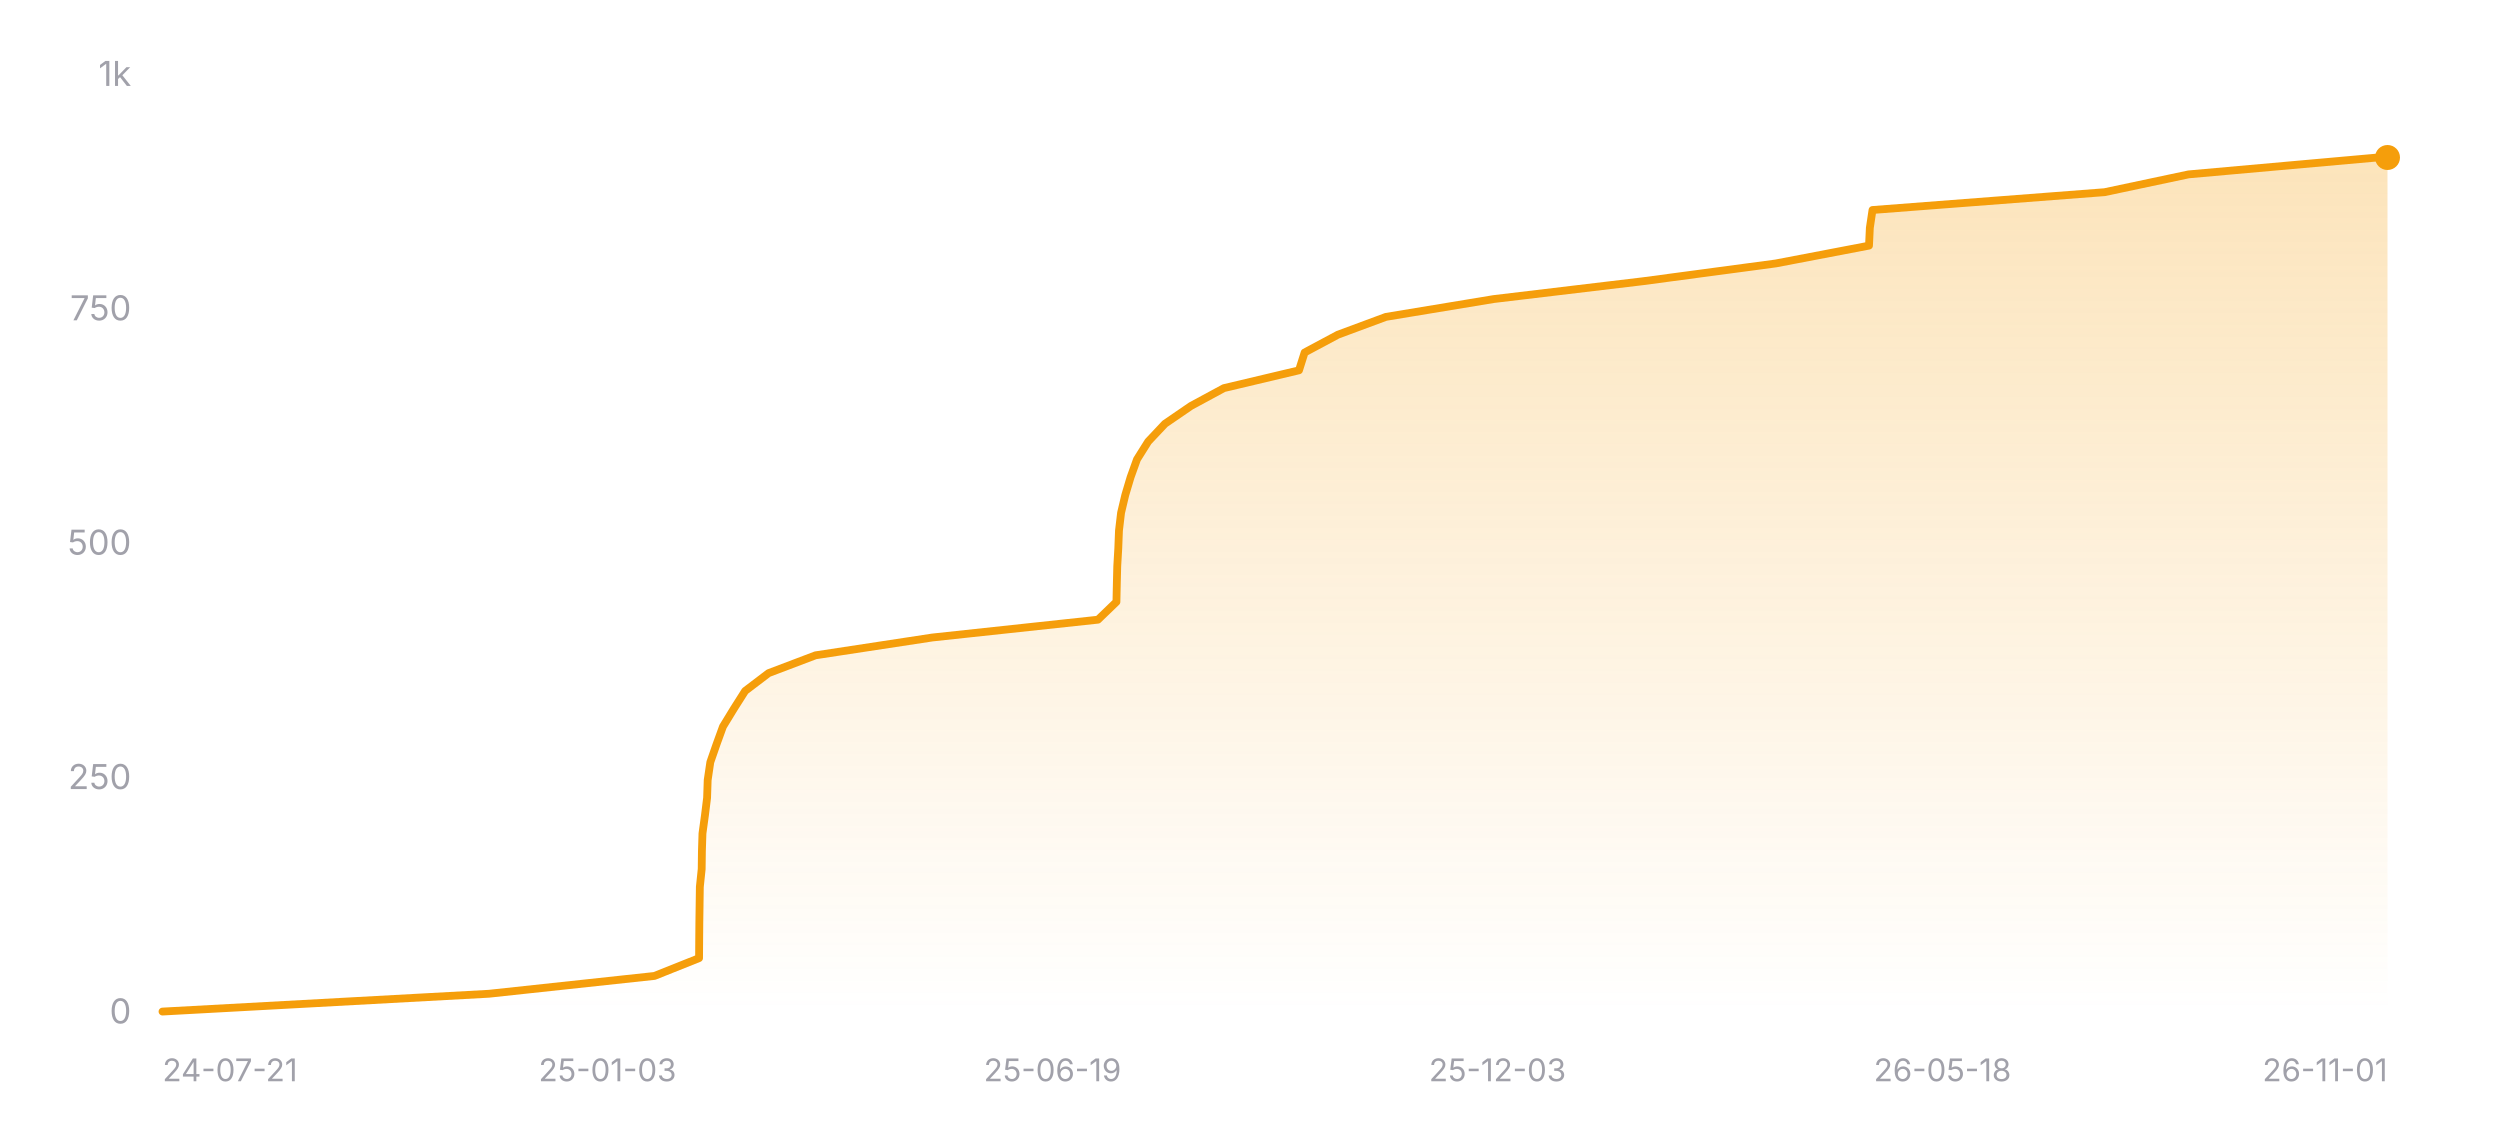
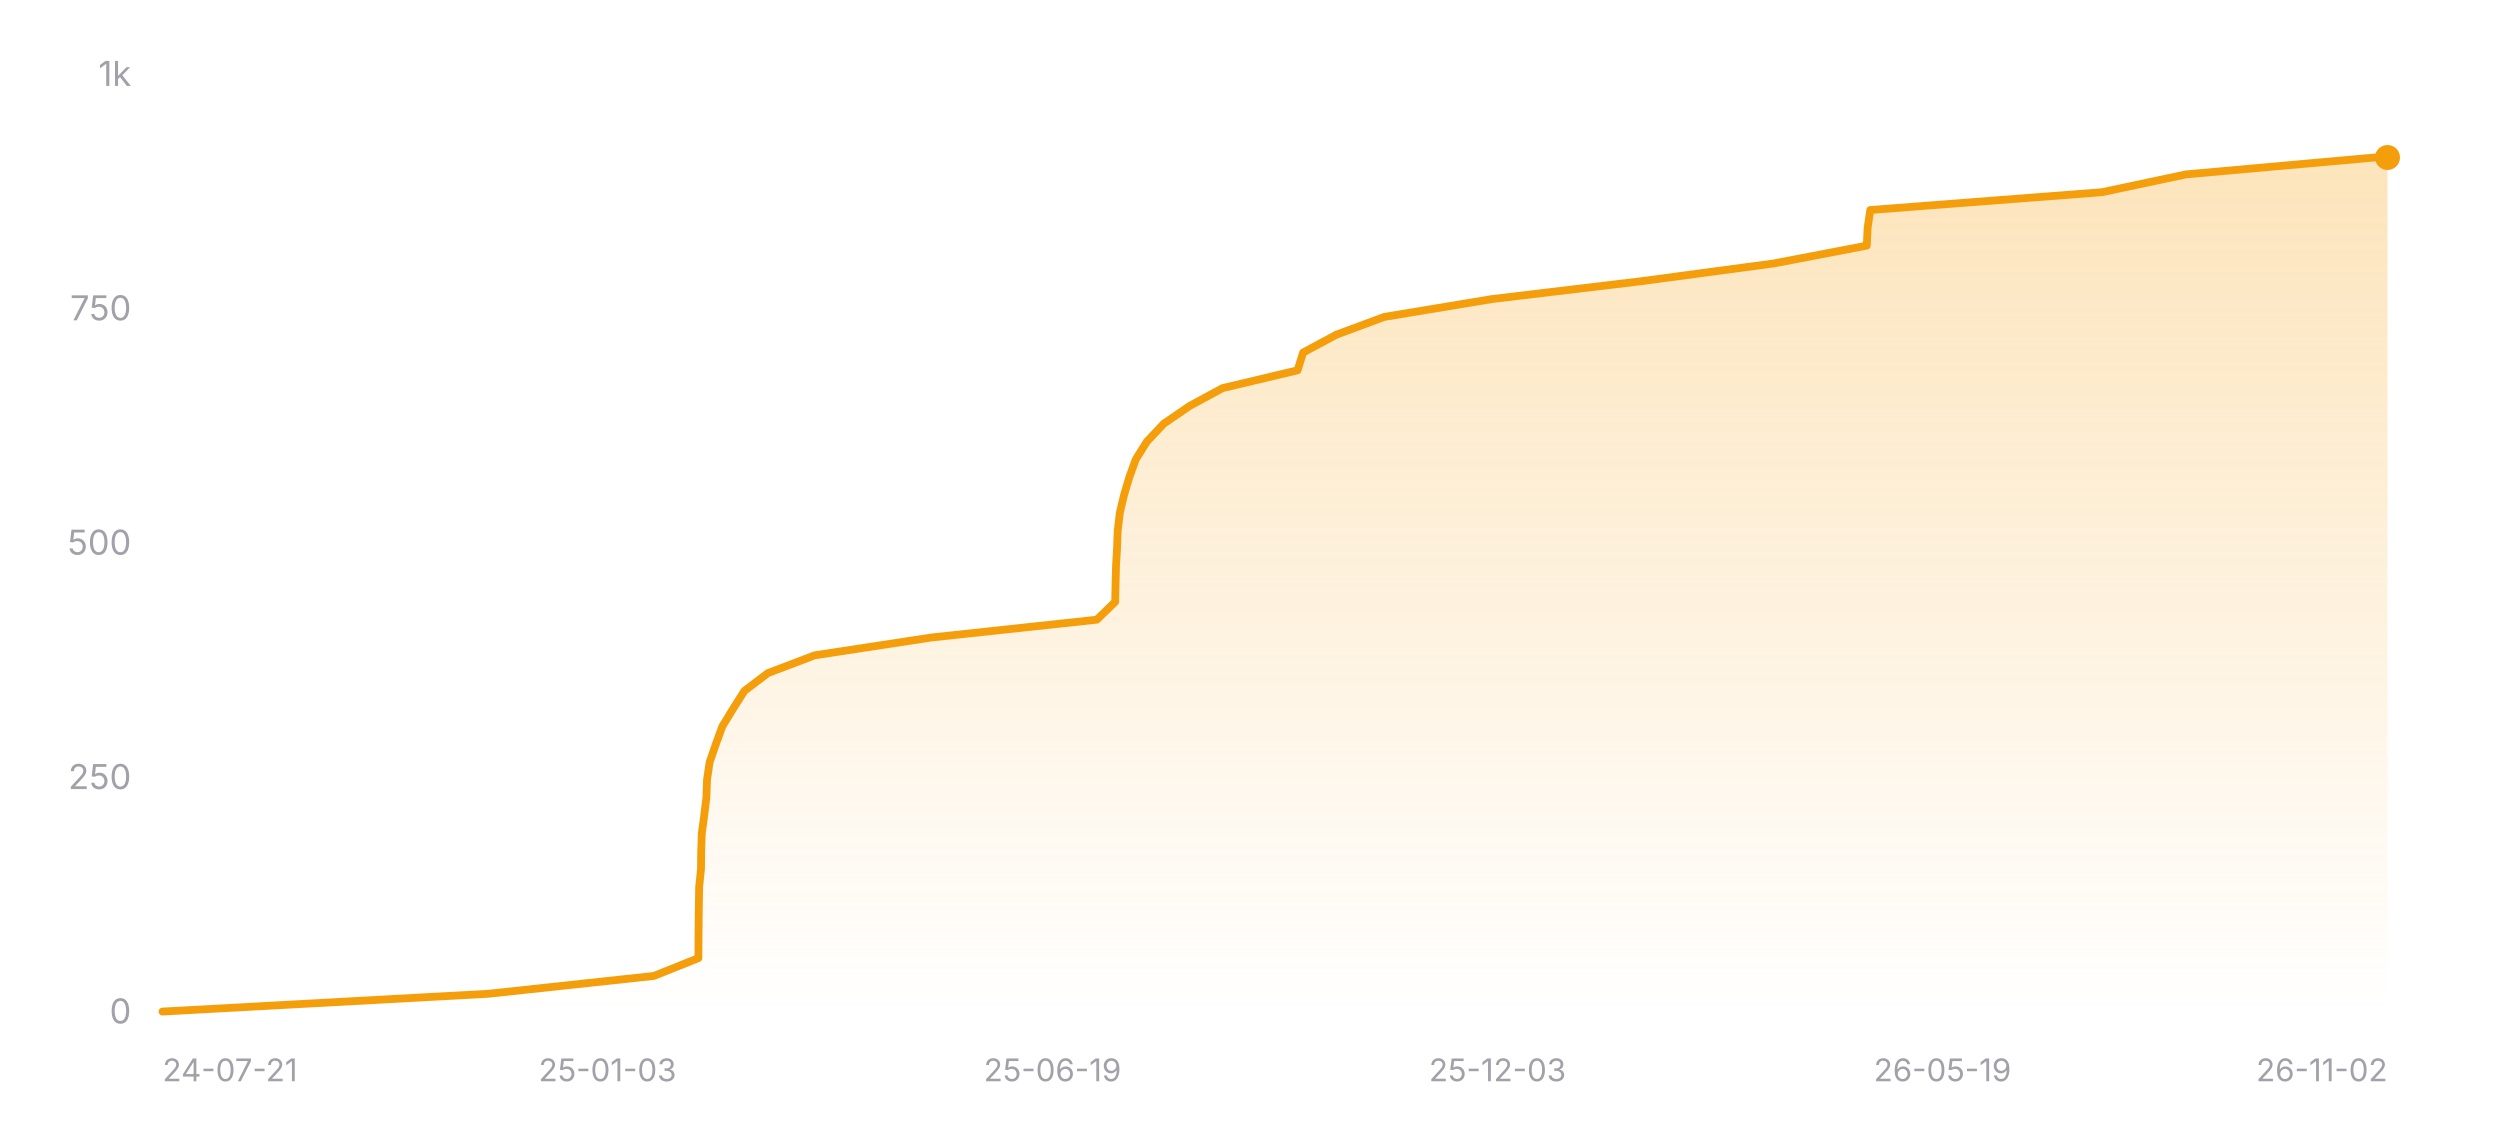
<svg xmlns="http://www.w3.org/2000/svg" width="800" height="360" viewBox="0 0 800 360" role="img" aria-label="Star history of nicejade/wealth-tracker">
  <defs>
    <linearGradient id="area-dark" x1="0" y1="0" x2="0" y2="1">
      <stop offset="0%" stop-color="#f59e0b" stop-opacity="0.28" />
      <stop offset="100%" stop-color="#f59e0b" stop-opacity="0" />
    </linearGradient>
  </defs>
  <line x1="52" y1="324" x2="764" y2="324" stroke="rgba(255,255,255,0.12)" stroke-width="1" />
  <text x="42" y="327.5" text-anchor="end" font-size="11" fill="#a1a1aa" font-family="ui-sans-serif, system-ui, -apple-system, BlinkMacSystemFont, 'Segoe UI', sans-serif">0</text>
  <line x1="52" y1="249" x2="764" y2="249" stroke="rgba(255,255,255,0.12)" stroke-width="1" stroke-dasharray="3 3" />
  <text x="42" y="252.5" text-anchor="end" font-size="11" fill="#a1a1aa" font-family="ui-sans-serif, system-ui, -apple-system, BlinkMacSystemFont, 'Segoe UI', sans-serif">250</text>
  <line x1="52" y1="174" x2="764" y2="174" stroke="rgba(255,255,255,0.12)" stroke-width="1" stroke-dasharray="3 3" />
  <text x="42" y="177.5" text-anchor="end" font-size="11" fill="#a1a1aa" font-family="ui-sans-serif, system-ui, -apple-system, BlinkMacSystemFont, 'Segoe UI', sans-serif">500</text>
  <line x1="52" y1="99" x2="764" y2="99" stroke="rgba(255,255,255,0.12)" stroke-width="1" stroke-dasharray="3 3" />
  <text x="42" y="102.5" text-anchor="end" font-size="11" fill="#a1a1aa" font-family="ui-sans-serif, system-ui, -apple-system, BlinkMacSystemFont, 'Segoe UI', sans-serif">750</text>
  <line x1="52" y1="24" x2="764" y2="24" stroke="rgba(255,255,255,0.12)" stroke-width="1" stroke-dasharray="3 3" />
  <text x="42" y="27.5" text-anchor="end" font-size="11" fill="#a1a1aa" font-family="ui-sans-serif, system-ui, -apple-system, BlinkMacSystemFont, 'Segoe UI', sans-serif">1k</text>
-   <polygon fill="url(#area-dark)" points="52,324 52,323.7 156.48,318 209.43,312.3 223.7,306.6 223.74,300.9 223.79,295.2 223.87,289.5 223.95,283.8 224.54,278.1 224.61,272.4 224.79,266.7 225.57,261 226.27,255.3 226.46,249.6 227.3,243.9 229.28,238.2 231.35,232.5 234.83,226.8 238.45,221.1 245.95,215.4 260.97,209.7 298.35,204 351.35,198.3 357.26,192.6 357.38,186.9 357.52,181.2 357.85,175.5 358.07,169.8 358.74,164.1 360.09,158.4 361.79,152.7 363.84,147 367.42,141.3 372.79,135.6 381.11,129.9 391.65,124.2 415.68,118.5 417.48,112.8 428.13,107.1 443.5,101.4 477.98,95.7 525.69,90 568.27,84.3 598.08,78.6 598.35,72.9 599.2,67.2 673.45,61.5 700.35,55.8 760.82,50.4 764,50.4 764,324" />
-   <polyline fill="none" stroke="#f59e0b" stroke-width="2.5" stroke-linecap="round" stroke-linejoin="round" points="52,323.7 156.48,318 209.43,312.3 223.7,306.6 223.74,300.9 223.79,295.2 223.87,289.5 223.95,283.8 224.54,278.1 224.61,272.4 224.79,266.7 225.57,261 226.27,255.3 226.46,249.6 227.3,243.9 229.28,238.2 231.35,232.5 234.83,226.8 238.45,221.1 245.95,215.4 260.97,209.7 298.35,204 351.35,198.3 357.26,192.6 357.38,186.9 357.52,181.2 357.85,175.5 358.07,169.8 358.74,164.1 360.09,158.4 361.79,152.7 363.84,147 367.42,141.3 372.79,135.6 381.11,129.9 391.65,124.2 415.68,118.5 417.48,112.8 428.13,107.1 443.5,101.4 477.98,95.7 525.69,90 568.27,84.3 598.08,78.6 598.35,72.9 599.2,67.2 673.45,61.5 700.35,55.8 760.82,50.4 764,50.4" />
+   <polygon fill="url(#area-dark)" points="52,324 52,323.7 156.35,318 209.23,312.3 223.48,306.6 223.52,300.9 223.57,295.2 223.64,289.5 223.73,283.8 224.32,278.1 224.38,272.4 224.57,266.7 225.34,261 226.04,255.3 226.24,249.6 227.08,243.9 229.05,238.2 231.12,232.5 234.59,226.8 238.2,221.1 245.7,215.4 260.7,209.7 298.03,204 350.96,198.3 356.86,192.6 356.98,186.9 357.12,181.2 357.45,175.5 357.67,169.8 358.34,164.1 359.69,158.4 361.39,152.7 363.44,147 367.01,141.3 372.37,135.6 380.68,129.9 391.21,124.2 415.21,118.5 417.01,112.8 427.64,107.1 442.99,101.4 477.42,95.7 525.08,90 567.6,84.3 597.37,78.6 597.64,72.9 598.49,67.2 672.64,61.5 699.51,55.8 759.9,50.4 764,50.4 764,324" />
+   <polyline fill="none" stroke="#f59e0b" stroke-width="2.5" stroke-linecap="round" stroke-linejoin="round" points="52,323.7 156.35,318 209.23,312.3 223.48,306.6 223.52,300.9 223.57,295.2 223.64,289.5 223.73,283.8 224.32,278.1 224.38,272.4 224.57,266.7 225.34,261 226.04,255.3 226.24,249.6 227.08,243.9 229.05,238.2 231.12,232.5 234.59,226.8 238.2,221.1 245.7,215.4 260.7,209.7 298.03,204 350.96,198.3 356.86,192.6 356.98,186.9 357.12,181.2 357.45,175.5 357.67,169.8 358.34,164.1 359.69,158.4 361.39,152.7 363.44,147 367.01,141.3 372.37,135.6 380.68,129.9 391.21,124.2 415.21,118.5 417.01,112.8 427.64,107.1 442.99,101.4 477.42,95.7 525.08,90 567.6,84.3 597.37,78.6 597.64,72.9 598.49,67.2 672.64,61.5 699.51,55.8 759.9,50.4 764,50.4" />
  <circle cx="764" cy="50.4" r="4" fill="#f59e0b" />
  <text x="52" y="346" text-anchor="start" font-size="10" fill="#a1a1aa" font-family="ui-sans-serif, system-ui, -apple-system, BlinkMacSystemFont, 'Segoe UI', sans-serif">24-07-21</text>
  <text x="194.4" y="346" text-anchor="middle" font-size="10" fill="#a1a1aa" font-family="ui-sans-serif, system-ui, -apple-system, BlinkMacSystemFont, 'Segoe UI', sans-serif">25-01-03</text>
  <text x="336.8" y="346" text-anchor="middle" font-size="10" fill="#a1a1aa" font-family="ui-sans-serif, system-ui, -apple-system, BlinkMacSystemFont, 'Segoe UI', sans-serif">25-06-19</text>
  <text x="479.2" y="346" text-anchor="middle" font-size="10" fill="#a1a1aa" font-family="ui-sans-serif, system-ui, -apple-system, BlinkMacSystemFont, 'Segoe UI', sans-serif">25-12-03</text>
-   <text x="621.6" y="346" text-anchor="middle" font-size="10" fill="#a1a1aa" font-family="ui-sans-serif, system-ui, -apple-system, BlinkMacSystemFont, 'Segoe UI', sans-serif">26-05-18</text>
-   <text x="764" y="346" text-anchor="end" font-size="10" fill="#a1a1aa" font-family="ui-sans-serif, system-ui, -apple-system, BlinkMacSystemFont, 'Segoe UI', sans-serif">26-11-01</text>
+   <text x="621.6" y="346" text-anchor="middle" font-size="10" fill="#a1a1aa" font-family="ui-sans-serif, system-ui, -apple-system, BlinkMacSystemFont, 'Segoe UI', sans-serif">26-05-19</text>
+   <text x="764" y="346" text-anchor="end" font-size="10" fill="#a1a1aa" font-family="ui-sans-serif, system-ui, -apple-system, BlinkMacSystemFont, 'Segoe UI', sans-serif">26-11-02</text>
</svg>
